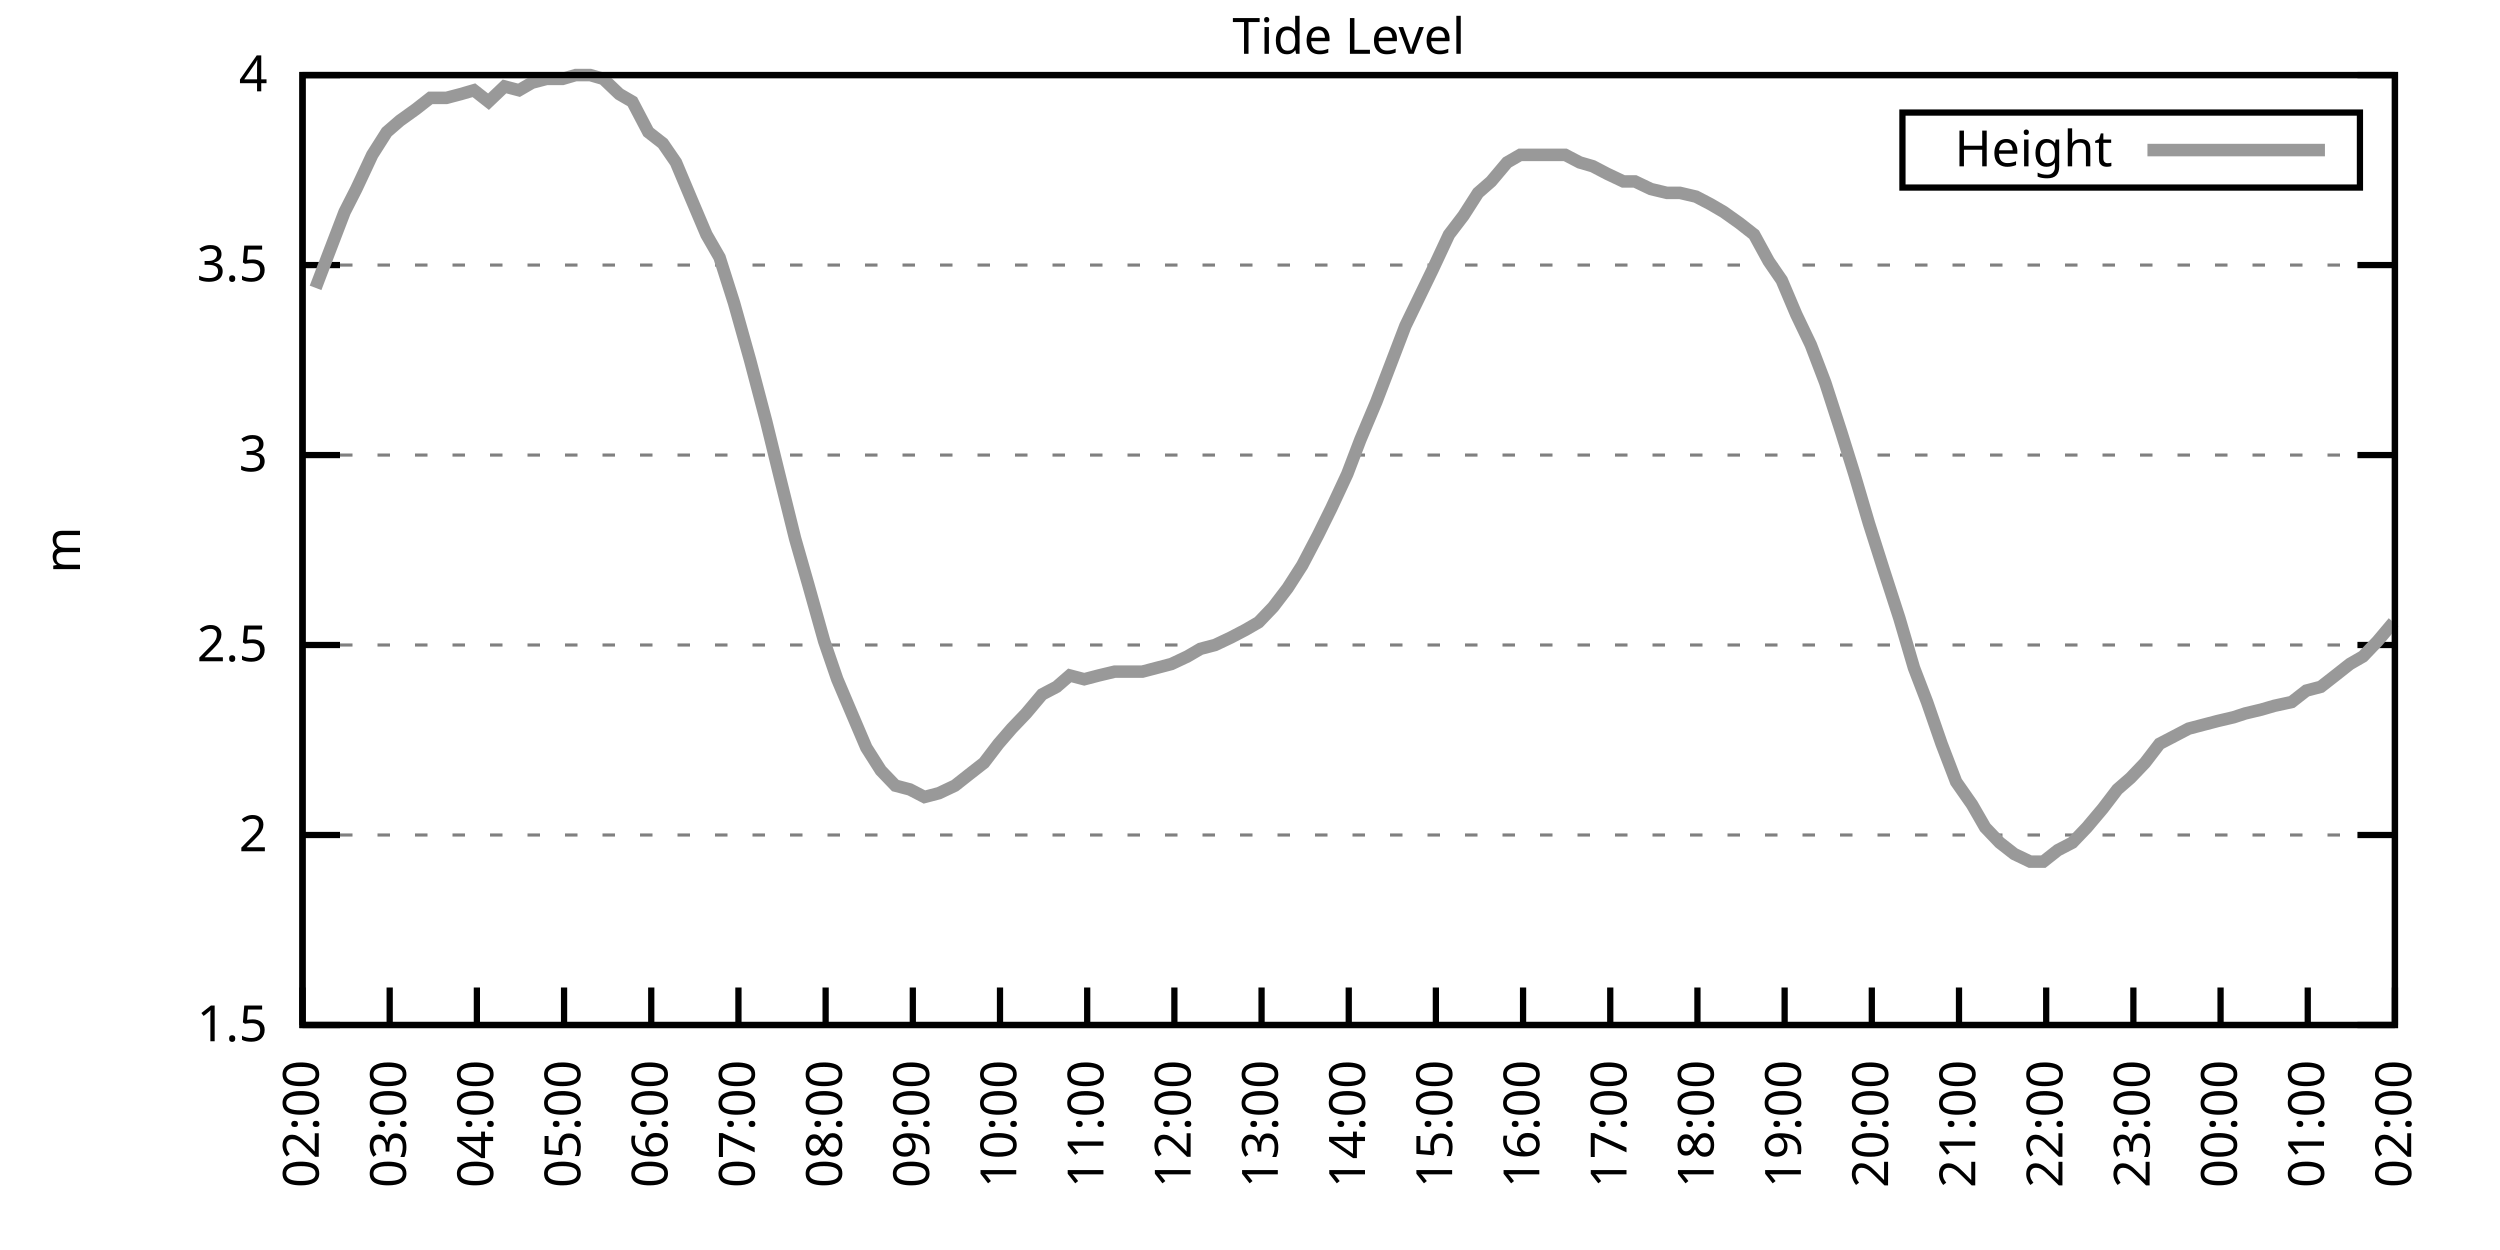
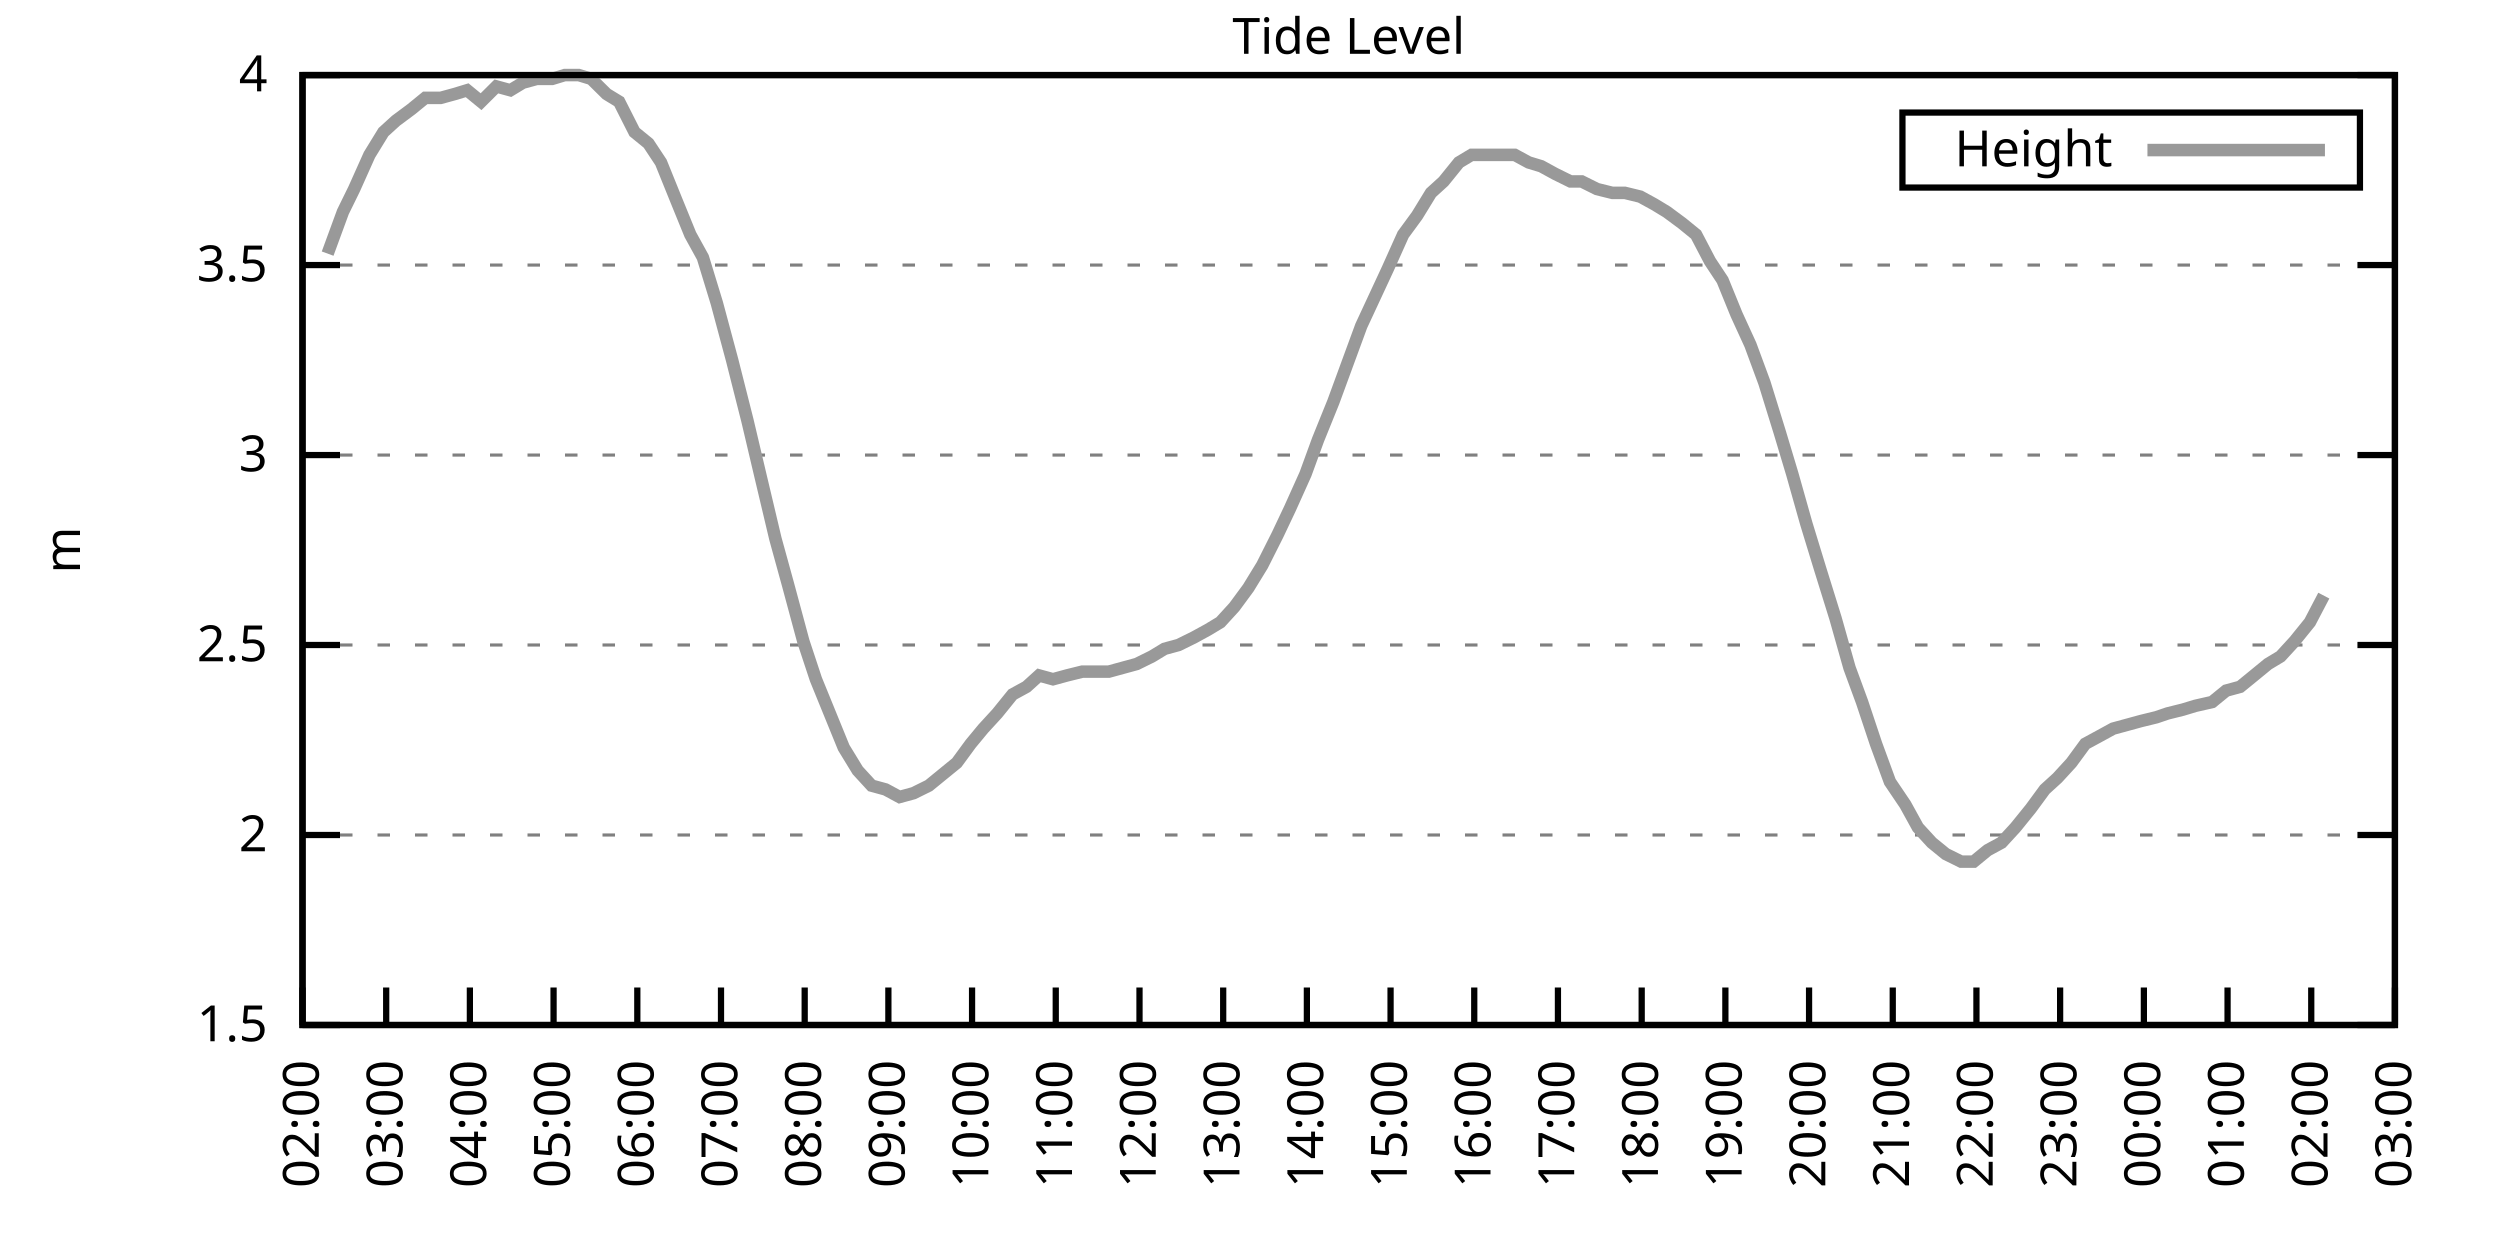
<svg xmlns="http://www.w3.org/2000/svg" xmlns:xlink="http://www.w3.org/1999/xlink" width="400" height="200" viewBox="0 0 400 200">
  <g id="gnuplot_canvas">
    <rect x="0" y="0" width="400" height="200" fill="none" />
    <defs>
      <circle id="gpDot" r="0.5" stroke-width="0.5" stroke="currentColor" />
      <path id="gpPt0" stroke-width="0.333" stroke="currentColor" d="M-1,0 h2 M0,-1 v2" />
      <path id="gpPt1" stroke-width="0.333" stroke="currentColor" d="M-1,-1 L1,1 M1,-1 L-1,1" />
      <path id="gpPt2" stroke-width="0.333" stroke="currentColor" d="M-1,0 L1,0 M0,-1 L0,1 M-1,-1 L1,1 M-1,1 L1,-1" />
      <rect id="gpPt3" stroke-width="0.333" stroke="currentColor" x="-1" y="-1" width="2" height="2" />
      <rect id="gpPt4" stroke-width="0.333" stroke="currentColor" fill="currentColor" x="-1" y="-1" width="2" height="2" />
      <circle id="gpPt5" stroke-width="0.333" stroke="currentColor" cx="0" cy="0" r="1" />
      <use xlink:href="#gpPt5" id="gpPt6" fill="currentColor" stroke="none" />
      <path id="gpPt7" stroke-width="0.333" stroke="currentColor" d="M0,-1.33 L-1.33,0.67 L1.33,0.67 z" />
      <use xlink:href="#gpPt7" id="gpPt8" fill="currentColor" stroke="none" />
      <use xlink:href="#gpPt7" id="gpPt9" stroke="currentColor" transform="rotate(180)" />
      <use xlink:href="#gpPt9" id="gpPt10" fill="currentColor" stroke="none" />
      <use xlink:href="#gpPt3" id="gpPt11" stroke="currentColor" transform="rotate(45)" />
      <use xlink:href="#gpPt11" id="gpPt12" fill="currentColor" stroke="none" />
      <path id="gpPt13" stroke-width="0.333" stroke="currentColor" d="M0,1.330 L1.265,0.411 L0.782,-1.067 L-0.782,-1.076 L-1.265,0.411 z" />
      <use xlink:href="#gpPt13" id="gpPt14" fill="currentColor" stroke="none" />
      <filter id="textbox" filterUnits="objectBoundingBox" x="0" y="0" height="1" width="1">
        <feFlood flood-color="white" flood-opacity="1" result="bgnd" />
        <feComposite in="SourceGraphic" in2="bgnd" operator="atop" />
      </filter>
      <filter id="greybox" filterUnits="objectBoundingBox" x="0" y="0" height="1" width="1">
        <feFlood flood-color="lightgrey" flood-opacity="1" result="grey" />
        <feComposite in="SourceGraphic" in2="grey" operator="atop" />
      </filter>
    </defs>
    <g fill="none" color="white" stroke="currentColor" stroke-width="1.00" stroke-linecap="butt" stroke-linejoin="miter">
</g>
    <g fill="none" color="black" stroke="currentColor" stroke-width="1.00" stroke-linecap="butt" stroke-linejoin="miter">
      <g stroke="none" shape-rendering="crispEdges">
        <polygon fill="rgb(255, 255, 255)" points="48.40,164.00 383.18,164.00 383.18,12.02 48.40,12.02 " />
      </g>
    </g>
    <g fill="none" color="black" stroke="currentColor" stroke-width="1.00" stroke-linecap="butt" stroke-linejoin="miter">
</g>
    <g fill="none" color="black" stroke="black" stroke-width="0.50" stroke-linecap="butt" stroke-linejoin="miter">
</g>
    <g fill="none" color="gray" stroke="currentColor" stroke-width="0.50" stroke-linecap="butt" stroke-linejoin="miter">
      <path stroke="gray" stroke-dasharray="2,4" class="gridline" d="M48.40,164.00 L383.19,164.00  " />
    </g>
    <g fill="none" color="gray" stroke="gray" stroke-width="1.00" stroke-linecap="butt" stroke-linejoin="miter">
</g>
    <g fill="none" color="black" stroke="currentColor" stroke-width="1.00" stroke-linecap="butt" stroke-linejoin="miter">
      <path stroke="black" d="M48.40,164.00 L54.40,164.00 M383.19,164.00 L377.19,164.00  " />
      <g transform="translate(42.80,166.60)" stroke="none" fill="black" font-family="Sans" font-size="8.00" text-anchor="end">
        <text>
          <tspan font-family="Sans"> 1.5</tspan>
        </text>
      </g>
    </g>
    <g fill="none" color="black" stroke="currentColor" stroke-width="1.00" stroke-linecap="butt" stroke-linejoin="miter">
</g>
    <g fill="none" color="black" stroke="black" stroke-width="0.50" stroke-linecap="butt" stroke-linejoin="miter">
</g>
    <g fill="none" color="gray" stroke="currentColor" stroke-width="0.50" stroke-linecap="butt" stroke-linejoin="miter">
      <path stroke="gray" stroke-dasharray="2,4" class="gridline" d="M48.40,133.60 L383.19,133.60  " />
    </g>
    <g fill="none" color="gray" stroke="gray" stroke-width="1.00" stroke-linecap="butt" stroke-linejoin="miter">
</g>
    <g fill="none" color="black" stroke="currentColor" stroke-width="1.00" stroke-linecap="butt" stroke-linejoin="miter">
      <path stroke="black" d="M48.40,133.60 L54.40,133.60 M383.19,133.60 L377.19,133.60  " />
      <g transform="translate(42.80,136.20)" stroke="none" fill="black" font-family="Sans" font-size="8.00" text-anchor="end">
        <text>
          <tspan font-family="Sans"> 2</tspan>
        </text>
      </g>
    </g>
    <g fill="none" color="black" stroke="currentColor" stroke-width="1.00" stroke-linecap="butt" stroke-linejoin="miter">
</g>
    <g fill="none" color="black" stroke="black" stroke-width="0.50" stroke-linecap="butt" stroke-linejoin="miter">
</g>
    <g fill="none" color="gray" stroke="currentColor" stroke-width="0.50" stroke-linecap="butt" stroke-linejoin="miter">
      <path stroke="gray" stroke-dasharray="2,4" class="gridline" d="M48.40,103.20 L383.19,103.20  " />
    </g>
    <g fill="none" color="gray" stroke="gray" stroke-width="1.00" stroke-linecap="butt" stroke-linejoin="miter">
</g>
    <g fill="none" color="black" stroke="currentColor" stroke-width="1.00" stroke-linecap="butt" stroke-linejoin="miter">
      <path stroke="black" d="M48.40,103.20 L54.40,103.20 M383.19,103.20 L377.19,103.20  " />
      <g transform="translate(42.80,105.80)" stroke="none" fill="black" font-family="Sans" font-size="8.00" text-anchor="end">
        <text>
          <tspan font-family="Sans"> 2.5</tspan>
        </text>
      </g>
    </g>
    <g fill="none" color="black" stroke="currentColor" stroke-width="1.00" stroke-linecap="butt" stroke-linejoin="miter">
</g>
    <g fill="none" color="black" stroke="black" stroke-width="0.50" stroke-linecap="butt" stroke-linejoin="miter">
</g>
    <g fill="none" color="gray" stroke="currentColor" stroke-width="0.50" stroke-linecap="butt" stroke-linejoin="miter">
      <path stroke="gray" stroke-dasharray="2,4" class="gridline" d="M48.40,72.81 L383.19,72.81  " />
    </g>
    <g fill="none" color="gray" stroke="gray" stroke-width="1.00" stroke-linecap="butt" stroke-linejoin="miter">
</g>
    <g fill="none" color="black" stroke="currentColor" stroke-width="1.00" stroke-linecap="butt" stroke-linejoin="miter">
      <path stroke="black" d="M48.40,72.81 L54.40,72.81 M383.19,72.81 L377.19,72.81  " />
      <g transform="translate(42.80,75.41)" stroke="none" fill="black" font-family="Sans" font-size="8.00" text-anchor="end">
        <text>
          <tspan font-family="Sans"> 3</tspan>
        </text>
      </g>
    </g>
    <g fill="none" color="black" stroke="currentColor" stroke-width="1.00" stroke-linecap="butt" stroke-linejoin="miter">
</g>
    <g fill="none" color="black" stroke="black" stroke-width="0.50" stroke-linecap="butt" stroke-linejoin="miter">
</g>
    <g fill="none" color="gray" stroke="currentColor" stroke-width="0.50" stroke-linecap="butt" stroke-linejoin="miter">
      <path stroke="gray" stroke-dasharray="2,4" class="gridline" d="M48.40,42.41 L383.19,42.41  " />
    </g>
    <g fill="none" color="gray" stroke="gray" stroke-width="1.00" stroke-linecap="butt" stroke-linejoin="miter">
</g>
    <g fill="none" color="black" stroke="currentColor" stroke-width="1.00" stroke-linecap="butt" stroke-linejoin="miter">
      <path stroke="black" d="M48.40,42.41 L54.40,42.41 M383.19,42.41 L377.19,42.41  " />
      <g transform="translate(42.80,45.01)" stroke="none" fill="black" font-family="Sans" font-size="8.00" text-anchor="end">
        <text>
          <tspan font-family="Sans"> 3.5</tspan>
        </text>
      </g>
    </g>
    <g fill="none" color="black" stroke="currentColor" stroke-width="1.00" stroke-linecap="butt" stroke-linejoin="miter">
</g>
    <g fill="none" color="black" stroke="black" stroke-width="0.50" stroke-linecap="butt" stroke-linejoin="miter">
</g>
    <g fill="none" color="gray" stroke="currentColor" stroke-width="0.50" stroke-linecap="butt" stroke-linejoin="miter">
      <path stroke="gray" stroke-dasharray="2,4" class="gridline" d="M48.40,12.01 L383.19,12.01  " />
    </g>
    <g fill="none" color="gray" stroke="gray" stroke-width="1.00" stroke-linecap="butt" stroke-linejoin="miter">
</g>
    <g fill="none" color="black" stroke="currentColor" stroke-width="1.00" stroke-linecap="butt" stroke-linejoin="miter">
      <path stroke="black" d="M48.40,12.01 L54.40,12.01 M383.19,12.01 L377.19,12.01  " />
      <g transform="translate(42.80,14.61)" stroke="none" fill="black" font-family="Sans" font-size="8.00" text-anchor="end">
        <text>
          <tspan font-family="Sans"> 4</tspan>
        </text>
      </g>
    </g>
    <g fill="none" color="black" stroke="currentColor" stroke-width="1.00" stroke-linecap="butt" stroke-linejoin="miter">
      <path stroke="black" d="M48.40,164.00 L48.40,158.00  " />
      <g transform="translate(51.00,169.60) rotate(270.00)" stroke="none" fill="black" font-family="Sans" font-size="8.00" text-anchor="end">
        <text>
          <tspan font-family="Sans">02:00</tspan>
        </text>
      </g>
    </g>
    <g fill="none" color="black" stroke="currentColor" stroke-width="1.00" stroke-linecap="butt" stroke-linejoin="miter">
-       <path stroke="black" d="M62.35,164.00 L62.35,158.00  " />
-       <g transform="translate(64.95,169.60) rotate(270.00)" stroke="none" fill="black" font-family="Sans" font-size="8.00" text-anchor="end">
+       <path stroke="black" d="M61.79,164.00 L61.79,158.00  " />
+       <g transform="translate(64.39,169.60) rotate(270.00)" stroke="none" fill="black" font-family="Sans" font-size="8.00" text-anchor="end">
        <text>
          <tspan font-family="Sans">03:00</tspan>
        </text>
      </g>
    </g>
    <g fill="none" color="black" stroke="currentColor" stroke-width="1.00" stroke-linecap="butt" stroke-linejoin="miter">
-       <path stroke="black" d="M76.30,164.00 L76.30,158.00  " />
-       <g transform="translate(78.90,169.60) rotate(270.00)" stroke="none" fill="black" font-family="Sans" font-size="8.00" text-anchor="end">
+       <path stroke="black" d="M75.18,164.00 L75.18,158.00  " />
+       <g transform="translate(77.78,169.60) rotate(270.00)" stroke="none" fill="black" font-family="Sans" font-size="8.00" text-anchor="end">
        <text>
          <tspan font-family="Sans">04:00</tspan>
        </text>
      </g>
    </g>
    <g fill="none" color="black" stroke="currentColor" stroke-width="1.00" stroke-linecap="butt" stroke-linejoin="miter">
-       <path stroke="black" d="M90.25,164.00 L90.25,158.00  " />
-       <g transform="translate(92.85,169.60) rotate(270.00)" stroke="none" fill="black" font-family="Sans" font-size="8.00" text-anchor="end">
+       <path stroke="black" d="M88.57,164.00 L88.57,158.00  " />
+       <g transform="translate(91.17,169.60) rotate(270.00)" stroke="none" fill="black" font-family="Sans" font-size="8.00" text-anchor="end">
        <text>
          <tspan font-family="Sans">05:00</tspan>
        </text>
      </g>
    </g>
    <g fill="none" color="black" stroke="currentColor" stroke-width="1.00" stroke-linecap="butt" stroke-linejoin="miter">
-       <path stroke="black" d="M104.20,164.00 L104.20,158.00  " />
-       <g transform="translate(106.80,169.60) rotate(270.00)" stroke="none" fill="black" font-family="Sans" font-size="8.00" text-anchor="end">
+       <path stroke="black" d="M101.97,164.00 L101.97,158.00  " />
+       <g transform="translate(104.57,169.60) rotate(270.00)" stroke="none" fill="black" font-family="Sans" font-size="8.00" text-anchor="end">
        <text>
          <tspan font-family="Sans">06:00</tspan>
        </text>
      </g>
    </g>
    <g fill="none" color="black" stroke="currentColor" stroke-width="1.00" stroke-linecap="butt" stroke-linejoin="miter">
-       <path stroke="black" d="M118.15,164.00 L118.15,158.00  " />
-       <g transform="translate(120.75,169.60) rotate(270.00)" stroke="none" fill="black" font-family="Sans" font-size="8.00" text-anchor="end">
+       <path stroke="black" d="M115.36,164.00 L115.36,158.00  " />
+       <g transform="translate(117.96,169.60) rotate(270.00)" stroke="none" fill="black" font-family="Sans" font-size="8.00" text-anchor="end">
        <text>
          <tspan font-family="Sans">07:00</tspan>
        </text>
      </g>
    </g>
    <g fill="none" color="black" stroke="currentColor" stroke-width="1.00" stroke-linecap="butt" stroke-linejoin="miter">
-       <path stroke="black" d="M132.10,164.00 L132.10,158.00  " />
-       <g transform="translate(134.70,169.60) rotate(270.00)" stroke="none" fill="black" font-family="Sans" font-size="8.00" text-anchor="end">
+       <path stroke="black" d="M128.75,164.00 L128.75,158.00  " />
+       <g transform="translate(131.35,169.60) rotate(270.00)" stroke="none" fill="black" font-family="Sans" font-size="8.00" text-anchor="end">
        <text>
          <tspan font-family="Sans">08:00</tspan>
        </text>
      </g>
    </g>
    <g fill="none" color="black" stroke="currentColor" stroke-width="1.00" stroke-linecap="butt" stroke-linejoin="miter">
-       <path stroke="black" d="M146.05,164.00 L146.05,158.00  " />
-       <g transform="translate(148.65,169.60) rotate(270.00)" stroke="none" fill="black" font-family="Sans" font-size="8.00" text-anchor="end">
+       <path stroke="black" d="M142.14,164.00 L142.14,158.00  " />
+       <g transform="translate(144.74,169.60) rotate(270.00)" stroke="none" fill="black" font-family="Sans" font-size="8.00" text-anchor="end">
        <text>
          <tspan font-family="Sans">09:00</tspan>
        </text>
      </g>
    </g>
    <g fill="none" color="black" stroke="currentColor" stroke-width="1.00" stroke-linecap="butt" stroke-linejoin="miter">
-       <path stroke="black" d="M160.00,164.00 L160.00,158.00  " />
-       <g transform="translate(162.60,169.60) rotate(270.00)" stroke="none" fill="black" font-family="Sans" font-size="8.00" text-anchor="end">
+       <path stroke="black" d="M155.53,164.00 L155.53,158.00  " />
+       <g transform="translate(158.13,169.60) rotate(270.00)" stroke="none" fill="black" font-family="Sans" font-size="8.00" text-anchor="end">
        <text>
          <tspan font-family="Sans">10:00</tspan>
        </text>
      </g>
    </g>
    <g fill="none" color="black" stroke="currentColor" stroke-width="1.00" stroke-linecap="butt" stroke-linejoin="miter">
-       <path stroke="black" d="M173.95,164.00 L173.95,158.00  " />
-       <g transform="translate(176.55,169.60) rotate(270.00)" stroke="none" fill="black" font-family="Sans" font-size="8.00" text-anchor="end">
+       <path stroke="black" d="M168.92,164.00 L168.92,158.00  " />
+       <g transform="translate(171.52,169.60) rotate(270.00)" stroke="none" fill="black" font-family="Sans" font-size="8.00" text-anchor="end">
        <text>
          <tspan font-family="Sans">11:00</tspan>
        </text>
      </g>
    </g>
    <g fill="none" color="black" stroke="currentColor" stroke-width="1.00" stroke-linecap="butt" stroke-linejoin="miter">
-       <path stroke="black" d="M187.90,164.00 L187.90,158.00  " />
-       <g transform="translate(190.50,169.60) rotate(270.00)" stroke="none" fill="black" font-family="Sans" font-size="8.00" text-anchor="end">
+       <path stroke="black" d="M182.32,164.00 L182.32,158.00  " />
+       <g transform="translate(184.92,169.60) rotate(270.00)" stroke="none" fill="black" font-family="Sans" font-size="8.00" text-anchor="end">
        <text>
          <tspan font-family="Sans">12:00</tspan>
        </text>
      </g>
    </g>
    <g fill="none" color="black" stroke="currentColor" stroke-width="1.00" stroke-linecap="butt" stroke-linejoin="miter">
-       <path stroke="black" d="M201.85,164.00 L201.85,158.00  " />
-       <g transform="translate(204.45,169.60) rotate(270.00)" stroke="none" fill="black" font-family="Sans" font-size="8.00" text-anchor="end">
+       <path stroke="black" d="M195.71,164.00 L195.71,158.00  " />
+       <g transform="translate(198.31,169.60) rotate(270.00)" stroke="none" fill="black" font-family="Sans" font-size="8.00" text-anchor="end">
        <text>
          <tspan font-family="Sans">13:00</tspan>
        </text>
      </g>
    </g>
    <g fill="none" color="black" stroke="currentColor" stroke-width="1.00" stroke-linecap="butt" stroke-linejoin="miter">
-       <path stroke="black" d="M215.80,164.00 L215.80,158.00  " />
-       <g transform="translate(218.40,169.60) rotate(270.00)" stroke="none" fill="black" font-family="Sans" font-size="8.00" text-anchor="end">
+       <path stroke="black" d="M209.10,164.00 L209.10,158.00  " />
+       <g transform="translate(211.70,169.60) rotate(270.00)" stroke="none" fill="black" font-family="Sans" font-size="8.00" text-anchor="end">
        <text>
          <tspan font-family="Sans">14:00</tspan>
        </text>
      </g>
    </g>
    <g fill="none" color="black" stroke="currentColor" stroke-width="1.00" stroke-linecap="butt" stroke-linejoin="miter">
-       <path stroke="black" d="M229.74,164.00 L229.74,158.00  " />
-       <g transform="translate(232.34,169.60) rotate(270.00)" stroke="none" fill="black" font-family="Sans" font-size="8.00" text-anchor="end">
+       <path stroke="black" d="M222.49,164.00 L222.49,158.00  " />
+       <g transform="translate(225.09,169.60) rotate(270.00)" stroke="none" fill="black" font-family="Sans" font-size="8.00" text-anchor="end">
        <text>
          <tspan font-family="Sans">15:00</tspan>
        </text>
      </g>
    </g>
    <g fill="none" color="black" stroke="currentColor" stroke-width="1.00" stroke-linecap="butt" stroke-linejoin="miter">
-       <path stroke="black" d="M243.69,164.00 L243.69,158.00  " />
-       <g transform="translate(246.29,169.60) rotate(270.00)" stroke="none" fill="black" font-family="Sans" font-size="8.00" text-anchor="end">
+       <path stroke="black" d="M235.88,164.00 L235.88,158.00  " />
+       <g transform="translate(238.48,169.60) rotate(270.00)" stroke="none" fill="black" font-family="Sans" font-size="8.00" text-anchor="end">
        <text>
          <tspan font-family="Sans">16:00</tspan>
        </text>
      </g>
    </g>
    <g fill="none" color="black" stroke="currentColor" stroke-width="1.00" stroke-linecap="butt" stroke-linejoin="miter">
-       <path stroke="black" d="M257.64,164.00 L257.64,158.00  " />
-       <g transform="translate(260.24,169.60) rotate(270.00)" stroke="none" fill="black" font-family="Sans" font-size="8.00" text-anchor="end">
+       <path stroke="black" d="M249.27,164.00 L249.27,158.00  " />
+       <g transform="translate(251.87,169.60) rotate(270.00)" stroke="none" fill="black" font-family="Sans" font-size="8.00" text-anchor="end">
        <text>
          <tspan font-family="Sans">17:00</tspan>
        </text>
      </g>
    </g>
    <g fill="none" color="black" stroke="currentColor" stroke-width="1.00" stroke-linecap="butt" stroke-linejoin="miter">
-       <path stroke="black" d="M271.59,164.00 L271.59,158.00  " />
-       <g transform="translate(274.19,169.60) rotate(270.00)" stroke="none" fill="black" font-family="Sans" font-size="8.00" text-anchor="end">
+       <path stroke="black" d="M262.67,164.00 L262.67,158.00  " />
+       <g transform="translate(265.27,169.60) rotate(270.00)" stroke="none" fill="black" font-family="Sans" font-size="8.00" text-anchor="end">
        <text>
          <tspan font-family="Sans">18:00</tspan>
        </text>
      </g>
    </g>
    <g fill="none" color="black" stroke="currentColor" stroke-width="1.00" stroke-linecap="butt" stroke-linejoin="miter">
-       <path stroke="black" d="M285.54,164.00 L285.54,158.00  " />
-       <g transform="translate(288.14,169.60) rotate(270.00)" stroke="none" fill="black" font-family="Sans" font-size="8.00" text-anchor="end">
+       <path stroke="black" d="M276.06,164.00 L276.06,158.00  " />
+       <g transform="translate(278.66,169.60) rotate(270.00)" stroke="none" fill="black" font-family="Sans" font-size="8.00" text-anchor="end">
        <text>
          <tspan font-family="Sans">19:00</tspan>
        </text>
      </g>
    </g>
    <g fill="none" color="black" stroke="currentColor" stroke-width="1.00" stroke-linecap="butt" stroke-linejoin="miter">
-       <path stroke="black" d="M299.49,164.00 L299.49,158.00  " />
-       <g transform="translate(302.09,169.60) rotate(270.00)" stroke="none" fill="black" font-family="Sans" font-size="8.00" text-anchor="end">
+       <path stroke="black" d="M289.45,164.00 L289.45,158.00  " />
+       <g transform="translate(292.05,169.60) rotate(270.00)" stroke="none" fill="black" font-family="Sans" font-size="8.00" text-anchor="end">
        <text>
          <tspan font-family="Sans">20:00</tspan>
        </text>
      </g>
    </g>
    <g fill="none" color="black" stroke="currentColor" stroke-width="1.00" stroke-linecap="butt" stroke-linejoin="miter">
-       <path stroke="black" d="M313.44,164.00 L313.44,158.00  " />
-       <g transform="translate(316.04,169.60) rotate(270.00)" stroke="none" fill="black" font-family="Sans" font-size="8.00" text-anchor="end">
+       <path stroke="black" d="M302.84,164.00 L302.84,158.00  " />
+       <g transform="translate(305.44,169.60) rotate(270.00)" stroke="none" fill="black" font-family="Sans" font-size="8.00" text-anchor="end">
        <text>
          <tspan font-family="Sans">21:00</tspan>
        </text>
      </g>
    </g>
    <g fill="none" color="black" stroke="currentColor" stroke-width="1.00" stroke-linecap="butt" stroke-linejoin="miter">
-       <path stroke="black" d="M327.39,164.00 L327.39,158.00  " />
-       <g transform="translate(329.99,169.60) rotate(270.00)" stroke="none" fill="black" font-family="Sans" font-size="8.00" text-anchor="end">
+       <path stroke="black" d="M316.23,164.00 L316.23,158.00  " />
+       <g transform="translate(318.83,169.60) rotate(270.00)" stroke="none" fill="black" font-family="Sans" font-size="8.00" text-anchor="end">
        <text>
          <tspan font-family="Sans">22:00</tspan>
        </text>
      </g>
    </g>
    <g fill="none" color="black" stroke="currentColor" stroke-width="1.00" stroke-linecap="butt" stroke-linejoin="miter">
-       <path stroke="black" d="M341.34,164.00 L341.34,158.00  " />
-       <g transform="translate(343.94,169.60) rotate(270.00)" stroke="none" fill="black" font-family="Sans" font-size="8.00" text-anchor="end">
+       <path stroke="black" d="M329.62,164.00 L329.62,158.00  " />
+       <g transform="translate(332.22,169.60) rotate(270.00)" stroke="none" fill="black" font-family="Sans" font-size="8.00" text-anchor="end">
        <text>
          <tspan font-family="Sans">23:00</tspan>
        </text>
      </g>
    </g>
    <g fill="none" color="black" stroke="currentColor" stroke-width="1.00" stroke-linecap="butt" stroke-linejoin="miter">
-       <path stroke="black" d="M355.29,164.00 L355.29,158.00  " />
-       <g transform="translate(357.89,169.60) rotate(270.00)" stroke="none" fill="black" font-family="Sans" font-size="8.00" text-anchor="end">
+       <path stroke="black" d="M343.02,164.00 L343.02,158.00  " />
+       <g transform="translate(345.62,169.60) rotate(270.00)" stroke="none" fill="black" font-family="Sans" font-size="8.00" text-anchor="end">
        <text>
          <tspan font-family="Sans">00:00</tspan>
        </text>
      </g>
    </g>
    <g fill="none" color="black" stroke="currentColor" stroke-width="1.00" stroke-linecap="butt" stroke-linejoin="miter">
-       <path stroke="black" d="M369.24,164.00 L369.24,158.00  " />
-       <g transform="translate(371.84,169.60) rotate(270.00)" stroke="none" fill="black" font-family="Sans" font-size="8.00" text-anchor="end">
+       <path stroke="black" d="M356.41,164.00 L356.41,158.00  " />
+       <g transform="translate(359.01,169.60) rotate(270.00)" stroke="none" fill="black" font-family="Sans" font-size="8.00" text-anchor="end">
        <text>
          <tspan font-family="Sans">01:00</tspan>
+         </text>
+       </g>
+     </g>
+     <g fill="none" color="black" stroke="currentColor" stroke-width="1.00" stroke-linecap="butt" stroke-linejoin="miter">
+       <path stroke="black" d="M369.80,164.00 L369.80,158.00  " />
+       <g transform="translate(372.40,169.60) rotate(270.00)" stroke="none" fill="black" font-family="Sans" font-size="8.00" text-anchor="end">
+         <text>
+           <tspan font-family="Sans">02:00</tspan>
        </text>
      </g>
    </g>
    <g fill="none" color="black" stroke="currentColor" stroke-width="1.00" stroke-linecap="butt" stroke-linejoin="miter">
      <path stroke="black" d="M383.19,164.00 L383.19,158.00  " />
      <g transform="translate(385.79,169.60) rotate(270.00)" stroke="none" fill="black" font-family="Sans" font-size="8.00" text-anchor="end">
        <text>
-           <tspan font-family="Sans">02:00</tspan>
+           <tspan font-family="Sans">03:00</tspan>
        </text>
      </g>
    </g>
    <g fill="none" color="black" stroke="currentColor" stroke-width="1.00" stroke-linecap="butt" stroke-linejoin="miter">
</g>
    <g fill="none" color="black" stroke="currentColor" stroke-width="1.00" stroke-linecap="butt" stroke-linejoin="miter">
      <path stroke="black" d="M48.40,12.01 L48.40,164.00 L383.19,164.00 L383.19,12.01 L48.40,12.01 Z  " />
    </g>
    <g fill="none" color="black" stroke="currentColor" stroke-width="1.00" stroke-linecap="butt" stroke-linejoin="miter">
</g>
    <g fill="none" color="black" stroke="currentColor" stroke-width="1.00" stroke-linecap="butt" stroke-linejoin="miter">
      <path stroke="black" d="M304.39,30.01 L304.39,18.01 L377.59,18.01 L377.59,30.01 L304.39,30.01 Z  " />
    </g>
    <g id="Tide_level_plot_1">
      <g fill="none" color="white" stroke="black" stroke-width="2.00" stroke-linecap="butt" stroke-linejoin="miter">
</g>
      <g fill="none" color="black" stroke="currentColor" stroke-width="2.00" stroke-linecap="butt" stroke-linejoin="miter">
        <g transform="translate(337.99,26.61)" stroke="none" fill="black" font-family="Sans" font-size="8.00" text-anchor="end">
          <text>
            <tspan font-family="Sans">Height</tspan>
          </text>
        </g>
      </g>
      <g fill="none" color="black" stroke="currentColor" stroke-width="2.00" stroke-linecap="butt" stroke-linejoin="miter">
-         <path stroke="rgb(153, 153, 153)" d="M343.59,24.01 L371.99,24.01 M50.49,46.06 L52.58,40.58 L55.14,33.90 L57.00,30.25 L59.56,24.78 L61.88,21.13   L63.98,19.31 L66.53,17.48 L68.86,15.66 L71.42,15.66 L73.74,15.05 L75.83,14.44 L78.16,16.27 L80.72,13.83   L83.04,14.44 L85.13,13.23 L87.46,12.62 L90.02,12.62 L92.11,12.01 L94.43,12.01 L96.53,12.62 L99.08,15.05   L101.18,16.27 L103.73,21.13 L106.06,22.95 L108.15,25.99 L110.71,32.07 L113.03,37.54 L115.13,41.19 L117.45,48.49   L120.01,57.61 L122.57,67.33 L124.66,75.85 L127.22,86.18 L129.31,93.48 L131.87,102.60 L133.96,108.68 L136.28,114.15   L138.61,119.62 L140.93,123.27 L143.26,125.70 L145.58,126.31 L147.91,127.52 L150.23,126.91 L152.79,125.70 L155.11,123.87   L157.44,122.05 L159.76,119.01 L161.86,116.58 L164.18,114.15 L166.74,111.11 L169.06,109.89 L171.16,108.07 L173.48,108.68   L175.81,108.07 L178.36,107.46 L180.46,107.46 L182.78,107.46 L185.11,106.85 L187.43,106.24 L189.99,105.03 L192.08,103.81   L194.41,103.20 L196.96,101.99 L199.29,100.77 L201.38,99.56 L203.71,97.12 L206.03,94.08 L208.36,90.44 L210.91,85.57   L213.01,81.32 L215.56,75.85 L217.65,70.37 L220.21,64.29 L222.54,58.21 L224.86,52.14 L229.28,43.02 L231.84,37.54   L234.16,34.50 L236.49,30.86 L238.58,29.03 L241.14,25.99 L243.23,24.78 L245.55,24.78 L248.11,24.78 L250.44,24.78   L252.76,25.99 L254.85,26.60 L257.18,27.82 L259.74,29.03 L261.60,29.03 L264.15,30.25 L266.71,30.86 L268.80,30.86   L271.36,31.46 L273.69,32.68 L275.78,33.90 L278.34,35.72 L280.66,37.54 L282.99,41.80 L285.08,44.84 L287.40,50.31   L289.73,55.18 L292.05,61.25 L294.61,69.16 L296.70,75.85 L299.03,83.75 L301.35,91.04 L303.91,98.95 L306.23,106.85   L308.33,112.32 L310.65,119.01 L312.98,125.09 L315.53,128.74 L317.63,132.39 L319.95,134.82 L322.28,136.64 L324.83,137.86   L326.93,137.86 L329.25,136.03 L331.58,134.82 L333.90,132.39 L336.46,129.35 L338.78,126.31 L340.88,124.48 L343.20,122.05   L345.53,119.01 L347.85,117.80 L350.18,116.58 L352.50,115.97 L354.83,115.36 L357.38,114.76 L359.24,114.15 L361.80,113.54   L363.89,112.93 L366.68,112.32 L369.01,110.50 L371.33,109.89 L373.66,108.07 L375.98,106.24 L378.08,105.03 L380.40,102.60   L382.96,99.56  " />
+         <path stroke="rgb(153, 153, 153)" d="M343.59,24.01 L371.99,24.01 M52.42,40.58 L54.87,33.90 L56.66,30.25 L59.11,24.78 L61.35,21.13 L63.35,19.31   L65.81,17.48 L68.04,15.66 L70.50,15.66 L72.73,15.05 L74.74,14.44 L76.97,16.27 L79.42,13.83 L81.66,14.44   L83.66,13.23 L85.90,12.62 L88.35,12.62 L90.36,12.01 L92.59,12.01 L94.60,12.62 L97.06,15.05 L99.06,16.27   L101.52,21.13 L103.75,22.95 L105.76,25.99 L108.22,32.07 L110.45,37.54 L112.46,41.19 L114.69,48.49 L117.14,57.61   L119.60,67.33 L121.61,75.85 L124.06,86.18 L126.07,93.48 L128.53,102.60 L130.54,108.68 L132.77,114.15 L135.00,119.62   L137.23,123.27 L139.46,125.70 L141.69,126.31 L143.93,127.52 L146.16,126.91 L148.61,125.70 L150.85,123.87 L153.08,122.05   L155.31,119.01 L157.32,116.58 L159.55,114.15 L162.01,111.11 L164.24,109.89 L166.25,108.07 L168.48,108.68 L170.71,108.07   L173.17,107.46 L175.17,107.46 L177.41,107.46 L179.64,106.85 L181.87,106.24 L184.32,105.03 L186.33,103.81 L188.57,103.20   L191.02,101.99 L193.25,100.77 L195.26,99.56 L197.49,97.12 L199.73,94.08 L201.96,90.44 L204.41,85.57 L206.42,81.32   L208.88,75.85 L210.88,70.37 L213.34,64.29 L215.57,58.21 L217.80,52.14 L222.04,43.02 L224.50,37.54 L226.73,34.50   L228.96,30.86 L230.97,29.03 L233.43,25.99 L235.44,24.78 L237.67,24.78 L240.12,24.78 L242.36,24.78 L244.59,25.99   L246.60,26.60 L248.83,27.82 L251.28,29.03 L253.07,29.03 L255.52,30.25 L257.98,30.86 L259.99,30.86 L262.44,31.46   L264.67,32.68 L266.68,33.90 L269.14,35.72 L271.37,37.54 L273.60,41.80 L275.61,44.84 L277.84,50.31 L280.07,55.18   L282.31,61.25 L284.76,69.16 L286.77,75.85 L289.00,83.75 L291.23,91.04 L293.69,98.95 L295.92,106.85 L297.93,112.32   L300.16,119.01 L302.39,125.09 L304.85,128.74 L306.86,132.39 L309.09,134.82 L311.32,136.64 L313.78,137.86 L315.79,137.86   L318.02,136.03 L320.25,134.82 L322.48,132.39 L324.94,129.35 L327.17,126.31 L329.18,124.48 L331.41,122.05 L333.64,119.01   L335.87,117.80 L338.10,116.58 L340.34,115.97 L342.57,115.36 L345.02,114.76 L346.81,114.15 L349.26,113.54 L351.27,112.93   L353.95,112.32 L356.18,110.50 L358.42,109.89 L360.65,108.07 L362.88,106.24 L364.89,105.03 L367.12,102.60 L369.58,99.56   L371.81,95.30  " />
      </g>
    </g>
    <g fill="none" color="black" stroke="currentColor" stroke-width="2.00" stroke-linecap="butt" stroke-linejoin="miter">
</g>
    <g fill="none" color="black" stroke="black" stroke-width="1.00" stroke-linecap="butt" stroke-linejoin="miter">
</g>
    <g fill="none" color="black" stroke="currentColor" stroke-width="1.00" stroke-linecap="butt" stroke-linejoin="miter">
      <path stroke="black" d="M48.40,12.01 L48.40,164.00 L383.19,164.00 L383.19,12.01 L48.40,12.01 Z  " />
      <g transform="translate(12.80,88.01) rotate(270.00)" stroke="none" fill="black" font-family="Sans" font-size="8.00" text-anchor="middle">
        <text>
          <tspan font-family="Sans">m</tspan>
        </text>
      </g>
    </g>
    <g fill="none" color="black" stroke="currentColor" stroke-width="1.00" stroke-linecap="butt" stroke-linejoin="miter">
</g>
    <g fill="none" color="black" stroke="currentColor" stroke-width="1.00" stroke-linecap="butt" stroke-linejoin="miter">
      <g transform="translate(215.79,8.61)" stroke="none" fill="black" font-family="Sans" font-size="8.00" text-anchor="middle">
        <text>
          <tspan font-family="Sans">Tide Level</tspan>
        </text>
      </g>
    </g>
    <g fill="none" color="black" stroke="currentColor" stroke-width="1.00" stroke-linecap="butt" stroke-linejoin="miter">
</g>
  </g>
</svg>
